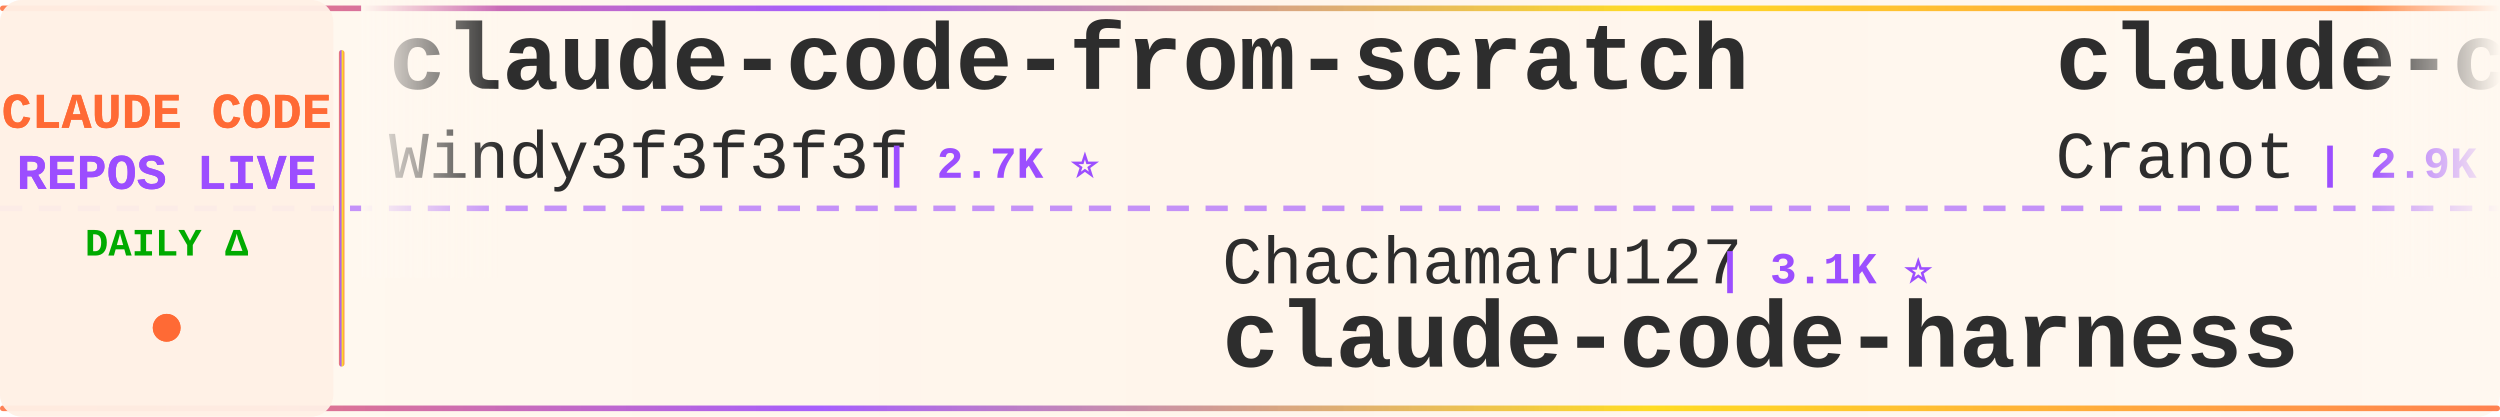
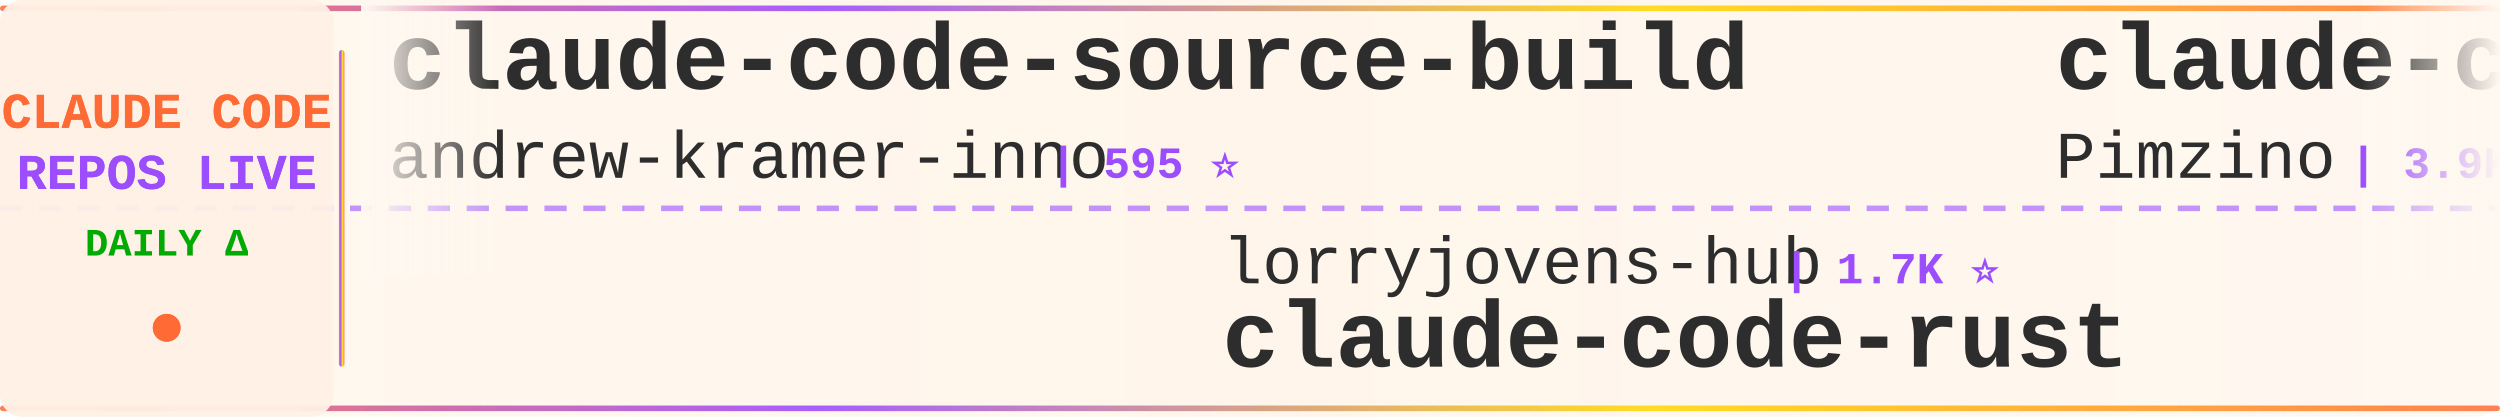
<svg xmlns="http://www.w3.org/2000/svg" width="900" height="150">
  <defs>
    <linearGradient id="tickerBg" x1="0%" y1="0%" x2="100%" y2="0%">
      <stop offset="0%" style="stop-color:#fff8f0;stop-opacity:0.98" />
      <stop offset="50%" style="stop-color:#fff5eb;stop-opacity:1" />
      <stop offset="100%" style="stop-color:#fff8f0;stop-opacity:0.98" />
    </linearGradient>
    <linearGradient id="borderGrad" x1="0%" y1="0%" x2="100%" y2="0%">
      <stop offset="0%" style="stop-color:#FF6B35;stop-opacity:0.85">
        <animate attributeName="stop-opacity" values="0.85;1;0.85" dur="2s" repeatCount="indefinite" />
      </stop>
      <stop offset="33%" style="stop-color:#9C4EFF;stop-opacity:0.9">
        <animate attributeName="stop-opacity" values="0.9;1;0.9" dur="2.2s" repeatCount="indefinite" />
      </stop>
      <stop offset="66%" style="stop-color:#FFD700;stop-opacity:0.85">
        <animate attributeName="stop-opacity" values="0.85;1;0.85" dur="1.8s" repeatCount="indefinite" />
      </stop>
      <stop offset="100%" style="stop-color:#FF6B35;stop-opacity:0.85">
        <animate attributeName="stop-opacity" values="0.85;1;0.85" dur="2s" repeatCount="indefinite" />
      </stop>
    </linearGradient>
    <filter id="textGlow">
      <feGaussianBlur stdDeviation="0.15" result="coloredBlur" />
      <feMerge>
        <feMergeNode in="coloredBlur" />
        <feMergeNode in="SourceGraphic" />
      </feMerge>
    </filter>
    <filter id="metricGlow">
      <feGaussianBlur stdDeviation="0.2" result="coloredBlur" />
      <feMerge>
        <feMergeNode in="coloredBlur" />
        <feMergeNode in="SourceGraphic" />
      </feMerge>
    </filter>
    <linearGradient id="leftFade" x1="0%" y1="0%" x2="100%" y2="0%">
      <stop offset="0%" style="stop-color:#fff8f0;stop-opacity:1" />
      <stop offset="100%" style="stop-color:#fff8f0;stop-opacity:0" />
    </linearGradient>
    <linearGradient id="rightFade" x1="0%" y1="0%" x2="100%" y2="0%">
      <stop offset="0%" style="stop-color:#fff8f0;stop-opacity:0" />
      <stop offset="100%" style="stop-color:#fff8f0;stop-opacity:1" />
    </linearGradient>
  </defs>
  <rect width="900" height="150" fill="url(#tickerBg)" rx="8" />
  <rect x="0" y="2" width="900" height="2" fill="url(#borderGrad)" rx="1" />
  <rect x="0" y="146" width="900" height="2" fill="url(#borderGrad)" rx="1" />
  <line x1="0" y1="75" x2="900" y2="75" stroke="#9C4EFF" stroke-width="2" stroke-dasharray="8 6" opacity="0.6" />
  <rect x="0" y="0" width="120" height="150" fill="#fff0e6" opacity="0.95" rx="8" />
  <text x="60" y="46" font-family="'Courier New', monospace" font-size="18" font-weight="bold" fill="#FF6B35" text-anchor="middle" filter="url(#textGlow)">
    CLAUDE CODE
  </text>
  <text x="60" y="68" font-family="'Courier New', monospace" font-size="18" font-weight="bold" fill="#9C4EFF" text-anchor="middle" filter="url(#textGlow)">
    REPOS LIVE
  </text>
  <text x="60" y="92" font-family="'Courier New', monospace" font-size="14" font-weight="bold" fill="#00aa00" text-anchor="middle">
    DAILY Δ
  </text>
  <circle cx="60" cy="118" r="5" fill="#FF6B35" filter="url(#metricGlow)">
    <animate attributeName="r" values="4;6;4" dur="1.5s" repeatCount="indefinite" />
    <animate attributeName="opacity" values="0.6;1;0.6" dur="1.5s" repeatCount="indefinite" />
  </circle>
  <rect x="122" y="18" width="2" height="114" fill="url(#borderGrad)" rx="1" />
  <clipPath id="tickerClip">
    <rect x="130" y="0" width="770" height="150" />
  </clipPath>
  <g clip-path="url(#tickerClip)">
    <g id="tickerItems">
      <animateTransform attributeName="transform" attributeType="XML" type="translate" from="0 0" to="-3000 0" dur="54s" repeatCount="indefinite" />
      <g transform="translate(0, 0)">
-         <text x="140" y="32" font-family="'Courier New', monospace" font-size="34" font-weight="bold" fill="#2d2d2d">claude-code-from-scratch</text>
-         <text x="140" y="64" font-family="'Courier New', monospace" font-size="24" font-weight="normal" fill="#2d2d2d" opacity="1.0">Windy3f3f3f3f</text>
-         <text x="318" y="64" font-family="'Courier New', monospace" font-size="16" font-weight="bold" fill="#9C4EFF"> | 2.7K ⭐</text>
+         <text x="140" y="32" font-family="'Courier New', monospace" font-size="34" font-weight="bold" fill="#2d2d2d">claude-code-source-build</text>
+         <text x="140" y="64" font-family="'Courier New', monospace" font-size="24" font-weight="normal" fill="#2d2d2d" opacity="1.0">andrew-kramer-inno</text>
+         <text x="378" y="64" font-family="'Courier New', monospace" font-size="16" font-weight="bold" fill="#9C4EFF"> | 595 ⭐</text>
      </g>
      <g transform="translate(300, 0)">
-         <text x="140" y="102" font-family="'Courier New', monospace" font-size="24" font-weight="normal" fill="#2d2d2d" opacity="1.0">Chachamaru127</text>
-         <text x="318" y="102" font-family="'Courier New', monospace" font-size="16" font-weight="bold" fill="#9C4EFF"> | 3.1K ⭐</text>
-         <text x="140" y="132" font-family="'Courier New', monospace" font-size="34" font-weight="bold" fill="#2d2d2d">claude-code-harness</text>
+         <text x="140" y="102" font-family="'Courier New', monospace" font-size="24" font-weight="normal" fill="#2d2d2d" opacity="1.0">lorryjovens-hub</text>
+         <text x="342" y="102" font-family="'Courier New', monospace" font-size="16" font-weight="bold" fill="#9C4EFF"> | 1.7K ⭐</text>
+         <text x="140" y="132" font-family="'Courier New', monospace" font-size="34" font-weight="bold" fill="#2d2d2d">claude-code-rust</text>
      </g>
      <g transform="translate(600, 0)">
-         <text x="140" y="32" font-family="'Courier New', monospace" font-size="34" font-weight="bold" fill="#2d2d2d">claude-code-guide</text>
-         <text x="140" y="64" font-family="'Courier New', monospace" font-size="24" font-weight="normal" fill="#2d2d2d" opacity="1.0">Cranot</text>
-         <text x="234" y="64" font-family="'Courier New', monospace" font-size="16" font-weight="bold" fill="#9C4EFF"> | 2.9K ⭐</text>
+         <text x="140" y="32" font-family="'Courier New', monospace" font-size="34" font-weight="bold" fill="#2d2d2d">claude-code-spec-workflo...</text>
+         <text x="140" y="64" font-family="'Courier New', monospace" font-size="24" font-weight="normal" fill="#2d2d2d" opacity="1.0">Pimzino</text>
+         <text x="246" y="64" font-family="'Courier New', monospace" font-size="16" font-weight="bold" fill="#9C4EFF"> | 3.9K ⭐ +2</text>
      </g>
      <g transform="translate(900, 0)">
-         <text x="140" y="102" font-family="'Courier New', monospace" font-size="24" font-weight="normal" fill="#2d2d2d" opacity="1.0">Yeachan-Heo</text>
-         <text x="294" y="102" font-family="'Courier New', monospace" font-size="16" font-weight="bold" fill="#9C4EFF"> | 39.3K ⭐ +5</text>
-         <text x="140" y="132" font-family="'Courier New', monospace" font-size="34" font-weight="bold" fill="#2d2d2d">oh-my-claudecode</text>
+         <text x="140" y="102" font-family="'Courier New', monospace" font-size="24" font-weight="normal" fill="#2d2d2d" opacity="1.0">guanshan</text>
+         <text x="258" y="102" font-family="'Courier New', monospace" font-size="16" font-weight="bold" fill="#9C4EFF"> | 61 ⭐</text>
+         <text x="140" y="132" font-family="'Courier New', monospace" font-size="34" font-weight="bold" fill="#2d2d2d">ClaudeCode</text>
      </g>
      <g transform="translate(1200, 0)">
-         <text x="140" y="32" font-family="'Courier New', monospace" font-size="34" font-weight="bold" fill="#2d2d2d">claude-code-tips</text>
-         <text x="140" y="64" font-family="'Courier New', monospace" font-size="24" font-weight="normal" fill="#2d2d2d" opacity="1.0">ykdojo</text>
-         <text x="234" y="64" font-family="'Courier New', monospace" font-size="16" font-weight="bold" fill="#9C4EFF"> | 10.1K ⭐</text>
+         <text x="140" y="32" font-family="'Courier New', monospace" font-size="34" font-weight="bold" fill="#2d2d2d">claude-code-prompts</text>
+         <text x="140" y="64" font-family="'Courier New', monospace" font-size="24" font-weight="normal" fill="#2d2d2d" opacity="1.0">repowise-dev</text>
+         <text x="306" y="64" font-family="'Courier New', monospace" font-size="16" font-weight="bold" fill="#9C4EFF"> | 1.2K ⭐</text>
      </g>
      <g transform="translate(1500, 0)">
-         <text x="140" y="102" font-family="'Courier New', monospace" font-size="24" font-weight="normal" fill="#2d2d2d" opacity="1.0">fazxes</text>
-         <text x="234" y="102" font-family="'Courier New', monospace" font-size="16" font-weight="bold" fill="#9C4EFF"> | 242 ⭐</text>
-         <text x="140" y="132" font-family="'Courier New', monospace" font-size="34" font-weight="bold" fill="#2d2d2d">Claude-code</text>
+         <text x="140" y="102" font-family="'Courier New', monospace" font-size="24" font-weight="normal" fill="#2d2d2d" opacity="1.0">ChrisWiles</text>
+         <text x="282" y="102" font-family="'Courier New', monospace" font-size="16" font-weight="bold" fill="#9C4EFF"> | 6.1K ⭐</text>
+         <text x="140" y="132" font-family="'Courier New', monospace" font-size="34" font-weight="bold" fill="#2d2d2d">claude-code-showcase</text>
      </g>
      <g transform="translate(1800, 0)">
-         <text x="140" y="32" font-family="'Courier New', monospace" font-size="34" font-weight="bold" fill="#2d2d2d">Claude-Code</text>
-         <text x="140" y="64" font-family="'Courier New', monospace" font-size="24" font-weight="normal" fill="#2d2d2d" opacity="1.0">OrcaWhisper</text>
-         <text x="294" y="64" font-family="'Courier New', monospace" font-size="16" font-weight="bold" fill="#9C4EFF"> | 101 ⭐</text>
+         <text x="140" y="32" font-family="'Courier New', monospace" font-size="34" font-weight="bold" fill="#2d2d2d">claude_codex_bridge</text>
+         <text x="140" y="64" font-family="'Courier New', monospace" font-size="24" font-weight="normal" fill="#2d2d2d" opacity="1.0">SeemSeam</text>
+         <text x="258" y="64" font-family="'Courier New', monospace" font-size="16" font-weight="bold" fill="#9C4EFF"> | 3.5K ⭐ +1</text>
      </g>
      <g transform="translate(2100, 0)">
-         <text x="140" y="102" font-family="'Courier New', monospace" font-size="24" font-weight="normal" fill="#2d2d2d" opacity="1.0">nicedreamzapp</text>
-         <text x="318" y="102" font-family="'Courier New', monospace" font-size="16" font-weight="bold" fill="#9C4EFF"> | 3.3K ⭐</text>
-         <text x="140" y="132" font-family="'Courier New', monospace" font-size="34" font-weight="bold" fill="#2d2d2d">claude-code-local</text>
+         <text x="140" y="102" font-family="'Courier New', monospace" font-size="24" font-weight="normal" fill="#2d2d2d" opacity="1.0">KPR111</text>
+         <text x="234" y="102" font-family="'Courier New', monospace" font-size="16" font-weight="bold" fill="#9C4EFF"> | 18 ⭐</text>
+         <text x="140" y="132" font-family="'Courier New', monospace" font-size="34" font-weight="bold" fill="#2d2d2d">Claude-Code</text>
      </g>
      <g transform="translate(2400, 0)">
-         <text x="140" y="32" font-family="'Courier New', monospace" font-size="34" font-weight="bold" fill="#2d2d2d">Claude-Code</text>
-         <text x="140" y="64" font-family="'Courier New', monospace" font-size="24" font-weight="normal" fill="#2d2d2d" opacity="1.0">KPR111</text>
-         <text x="234" y="64" font-family="'Courier New', monospace" font-size="16" font-weight="bold" fill="#9C4EFF"> | 18 ⭐</text>
+         <text x="140" y="32" font-family="'Courier New', monospace" font-size="34" font-weight="bold" fill="#2d2d2d">claude-code-hub</text>
+         <text x="140" y="64" font-family="'Courier New', monospace" font-size="24" font-weight="normal" fill="#2d2d2d" opacity="1.0">ding113</text>
+         <text x="246" y="64" font-family="'Courier New', monospace" font-size="16" font-weight="bold" fill="#9C4EFF"> | 3.4K ⭐ -1</text>
      </g>
      <g transform="translate(2700, 0)">
-         <text x="140" y="102" font-family="'Courier New', monospace" font-size="24" font-weight="normal" fill="#2d2d2d" opacity="1.0">shareAI-lab</text>
-         <text x="294" y="102" font-family="'Courier New', monospace" font-size="16" font-weight="bold" fill="#9C4EFF"> | 77.5K ⭐ +4</text>
-         <text x="140" y="132" font-family="'Courier New', monospace" font-size="34" font-weight="bold" fill="#2d2d2d">learn-claude-code</text>
+         <text x="140" y="102" font-family="'Courier New', monospace" font-size="24" font-weight="normal" fill="#2d2d2d" opacity="1.0">anthropics</text>
+         <text x="282" y="102" font-family="'Courier New', monospace" font-size="16" font-weight="bold" fill="#9C4EFF"> | 6.3K ⭐</text>
+         <text x="140" y="132" font-family="'Courier New', monospace" font-size="34" font-weight="bold" fill="#2d2d2d">claude-code-security-rev...</text>
      </g>
      <g transform="translate(3000, 0)">
-         <text x="140" y="32" font-family="'Courier New', monospace" font-size="34" font-weight="bold" fill="#2d2d2d">claude-code-from-scratch</text>
-         <text x="140" y="64" font-family="'Courier New', monospace" font-size="24" font-weight="normal" fill="#2d2d2d" opacity="1.0">Windy3f3f3f3f</text>
-         <text x="318" y="64" font-family="'Courier New', monospace" font-size="16" font-weight="bold" fill="#9C4EFF"> | 2.7K ⭐</text>
+         <text x="140" y="32" font-family="'Courier New', monospace" font-size="34" font-weight="bold" fill="#2d2d2d">claude-code-source-build</text>
+         <text x="140" y="64" font-family="'Courier New', monospace" font-size="24" font-weight="normal" fill="#2d2d2d" opacity="1.0">andrew-kramer-inno</text>
+         <text x="378" y="64" font-family="'Courier New', monospace" font-size="16" font-weight="bold" fill="#9C4EFF"> | 595 ⭐</text>
      </g>
      <g transform="translate(3300, 0)">
-         <text x="140" y="102" font-family="'Courier New', monospace" font-size="24" font-weight="normal" fill="#2d2d2d" opacity="1.0">Chachamaru127</text>
-         <text x="318" y="102" font-family="'Courier New', monospace" font-size="16" font-weight="bold" fill="#9C4EFF"> | 3.1K ⭐</text>
-         <text x="140" y="132" font-family="'Courier New', monospace" font-size="34" font-weight="bold" fill="#2d2d2d">claude-code-harness</text>
+         <text x="140" y="102" font-family="'Courier New', monospace" font-size="24" font-weight="normal" fill="#2d2d2d" opacity="1.0">lorryjovens-hub</text>
+         <text x="342" y="102" font-family="'Courier New', monospace" font-size="16" font-weight="bold" fill="#9C4EFF"> | 1.7K ⭐</text>
+         <text x="140" y="132" font-family="'Courier New', monospace" font-size="34" font-weight="bold" fill="#2d2d2d">claude-code-rust</text>
      </g>
      <g transform="translate(3600, 0)">
-         <text x="140" y="32" font-family="'Courier New', monospace" font-size="34" font-weight="bold" fill="#2d2d2d">claude-code-guide</text>
-         <text x="140" y="64" font-family="'Courier New', monospace" font-size="24" font-weight="normal" fill="#2d2d2d" opacity="1.0">Cranot</text>
-         <text x="234" y="64" font-family="'Courier New', monospace" font-size="16" font-weight="bold" fill="#9C4EFF"> | 2.9K ⭐</text>
+         <text x="140" y="32" font-family="'Courier New', monospace" font-size="34" font-weight="bold" fill="#2d2d2d">claude-code-spec-workflo...</text>
+         <text x="140" y="64" font-family="'Courier New', monospace" font-size="24" font-weight="normal" fill="#2d2d2d" opacity="1.0">Pimzino</text>
+         <text x="246" y="64" font-family="'Courier New', monospace" font-size="16" font-weight="bold" fill="#9C4EFF"> | 3.9K ⭐ +2</text>
      </g>
      <g transform="translate(3900, 0)">
-         <text x="140" y="102" font-family="'Courier New', monospace" font-size="24" font-weight="normal" fill="#2d2d2d" opacity="1.0">Yeachan-Heo</text>
-         <text x="294" y="102" font-family="'Courier New', monospace" font-size="16" font-weight="bold" fill="#9C4EFF"> | 39.3K ⭐ +5</text>
-         <text x="140" y="132" font-family="'Courier New', monospace" font-size="34" font-weight="bold" fill="#2d2d2d">oh-my-claudecode</text>
+         <text x="140" y="102" font-family="'Courier New', monospace" font-size="24" font-weight="normal" fill="#2d2d2d" opacity="1.0">guanshan</text>
+         <text x="258" y="102" font-family="'Courier New', monospace" font-size="16" font-weight="bold" fill="#9C4EFF"> | 61 ⭐</text>
+         <text x="140" y="132" font-family="'Courier New', monospace" font-size="34" font-weight="bold" fill="#2d2d2d">ClaudeCode</text>
      </g>
    </g>
  </g>
  <rect x="130" y="0" width="50" height="100" fill="url(#leftFade)" />
  <rect x="850" y="0" width="50" height="100" fill="url(#rightFade)" />
</svg>
